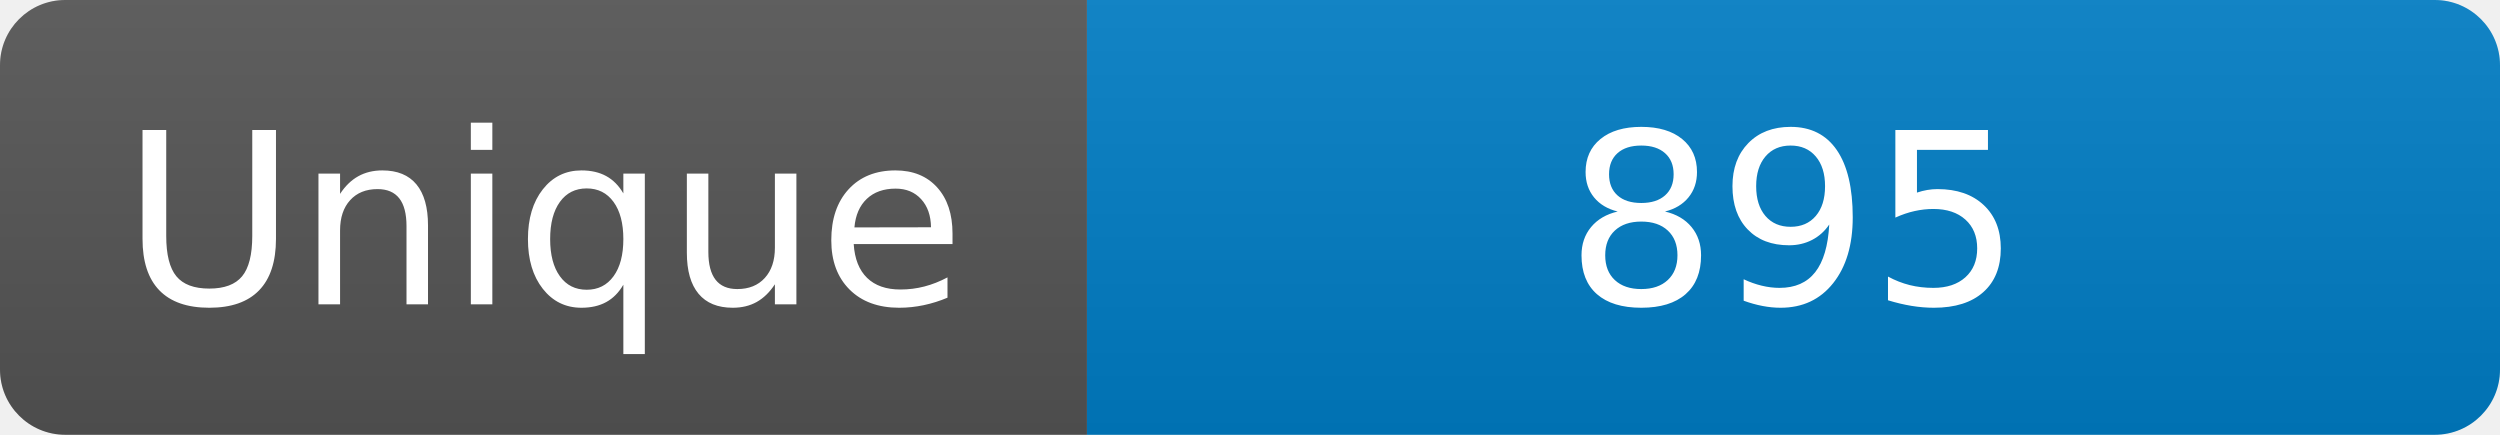
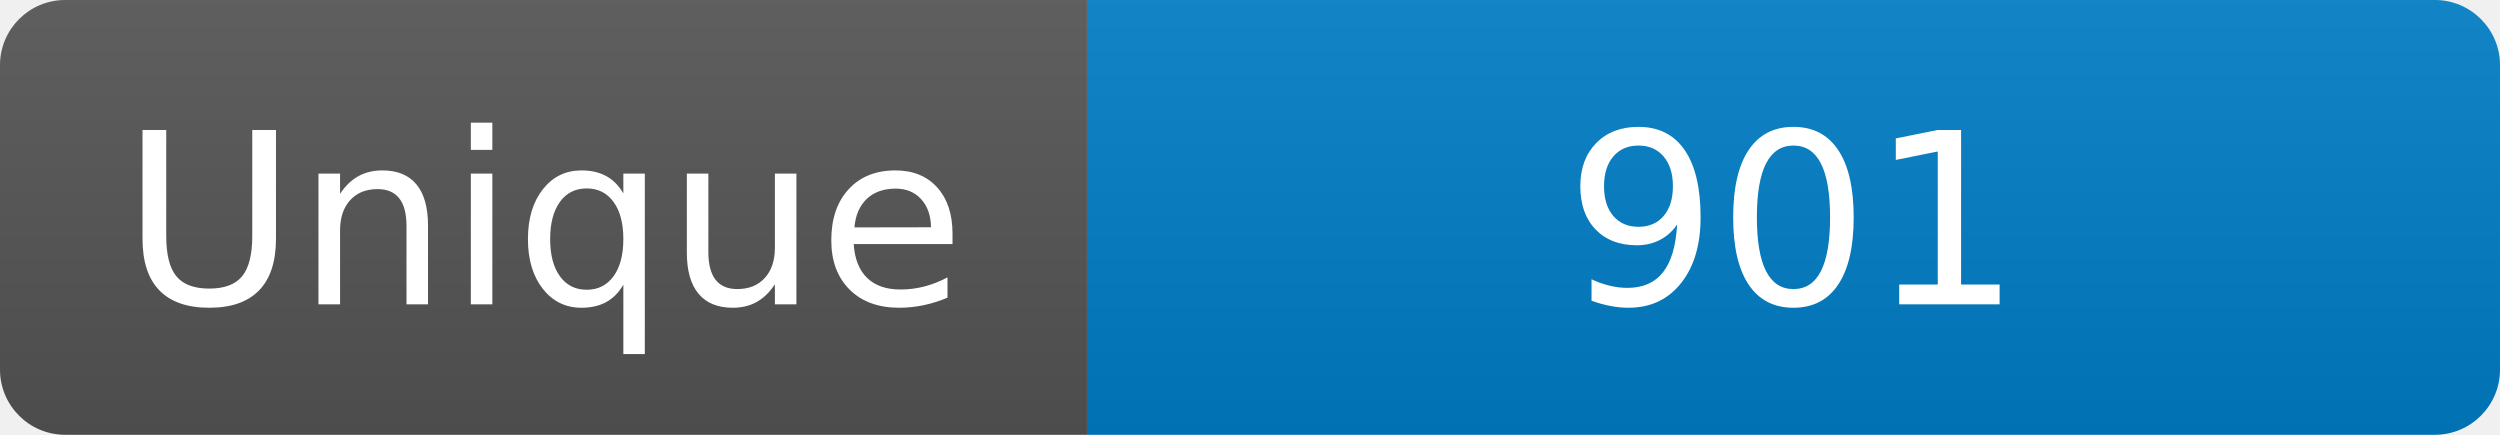
<svg xmlns="http://www.w3.org/2000/svg" width="115" height="20" role="img" aria-label="Maintained?: yes">
  <linearGradient id="s" x2="0" y2="100%">
    <stop offset="0" stop-color="#bbb" stop-opacity=".1" />
    <stop offset="1" stop-opacity=".1" />
  </linearGradient>
  <clipPath id="r">
    <rect width="115" height="20" rx="3" fill="#fff" />
  </clipPath>
  <g clip-path="url(#r)">
    <rect width="50" height="20" fill="#555" />
    <rect x="50" width="160" height="20" fill="#007ec6" />
    <rect width="115" height="20" fill="url(#s)" />
  </g>
  <g fill="#fff" text-anchor="middle" font-family="Verdana,Geneva,DejaVu Sans,sans-serif" font-size="110">
    <text x="250" y="140" transform="scale(.1)" fill="#fff">Unique</text>
-     <text x="825" y="140" transform="scale(.1)" fill="#fff">895</text>
+     <text x="825" y="140" transform="scale(.1)" fill="#fff">901</text>
  </g>
</svg>
